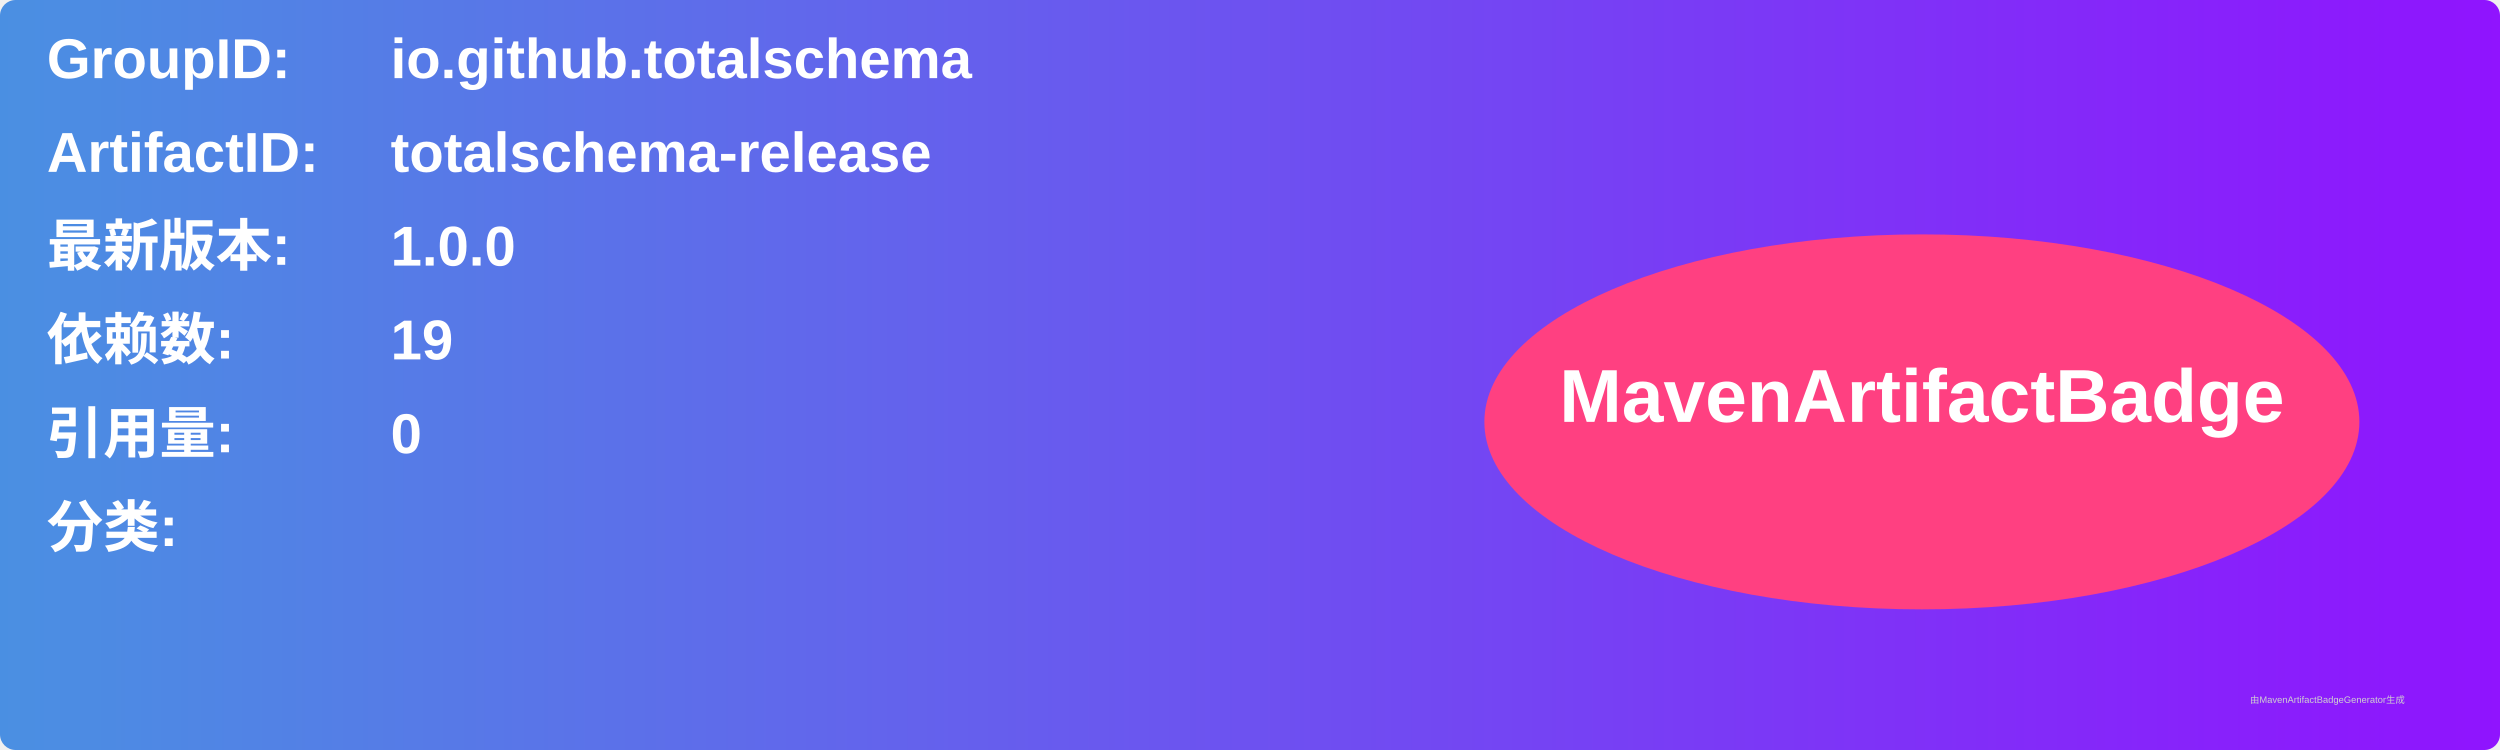
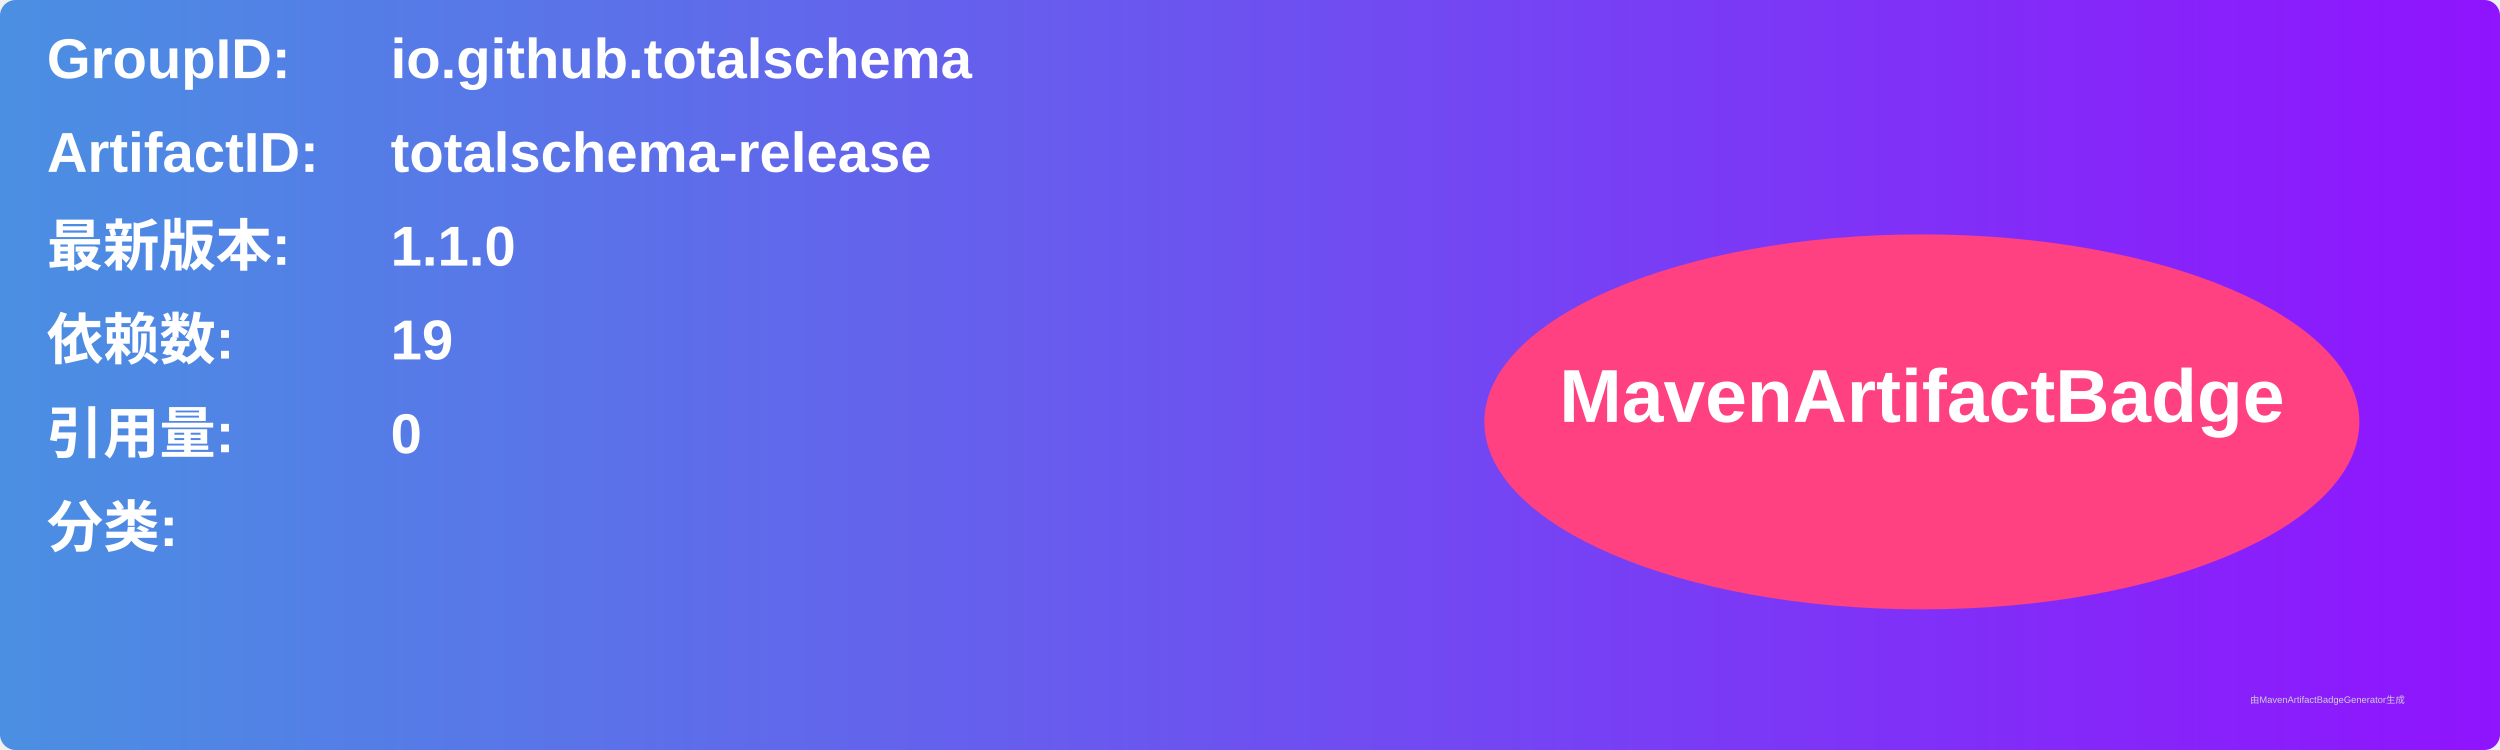
<svg xmlns="http://www.w3.org/2000/svg" width="800" height="240" viewBox="0 0 800 240">
  <linearGradient id="grad" x1="0%" y1="0%" x2="100%" y2="0%">
    <stop offset="0%" stop-color="#4a90e2" />
    <stop offset="100%" stop-color="#9013fe" />
  </linearGradient>
  <rect width="100%" height="100%" rx="5" ry="5" fill="url(#grad)" />
  <g transform="translate(15, 15)">
    <text x="0" y="10" font-family="Arial" font-size="18" fill="white" font-weight="bold" width="260">GroupID:</text>
    <text x="110" y="10" font-family="Arial" font-size="18" fill="white" font-weight="bold" width="460">io.github.totalschema</text>
    <text x="0" y="40" font-family="Arial" font-size="18" fill="white" font-weight="bold" width="260">ArtifactID:</text>
    <text x="110" y="40" font-family="Arial" font-size="18" fill="white" font-weight="bold" width="460">totalschema-release</text>
    <text x="0" y="70" font-family="Arial" font-size="18" fill="white" font-weight="bold">最新版本:</text>
    <text x="110" y="70" font-family="Arial" font-size="18" fill="white" font-weight="bold">
-       <tspan font-weight="bold">1.0.0</tspan>
+       <tspan font-weight="bold">1.1.0</tspan>
    </text>
    <text x="0" y="100" font-family="Arial" font-size="18" fill="white" font-weight="bold">依赖数: </text>
    <text x="110" y="100" font-family="Arial" font-size="18" fill="white">
      <tspan font-weight="bold">19</tspan>
    </text>
    <text x="0" y="130" font-family="Arial" font-size="18" fill="white" font-weight="bold">引用量: </text>
    <text x="110" y="130" font-family="Arial" font-size="18" fill="white">
      <tspan font-weight="bold">0</tspan>
    </text>
    <text x="0" y="160" font-family="Arial" font-size="18" fill="white" font-weight="bold">分类:</text>
    <text x="10" y="190" font-family="Arial" font-size="10" fill="white">
      <tspan font-weight="bold" />
    </text>
    <ellipse cx="600" cy="120" rx="140" ry="60" fill="#ff4081" />
    <text x="600" y="120" text-anchor="middle" font-family="Arial" font-size="24" fill="white" font-weight="bold">MavenArtifactBadge</text>
  </g>
  <text x="720" y="225" font-family="Arial" font-size="3" fill="#d0d0d0">由MavenArtifactBadgeGenerator生成</text>
</svg>
